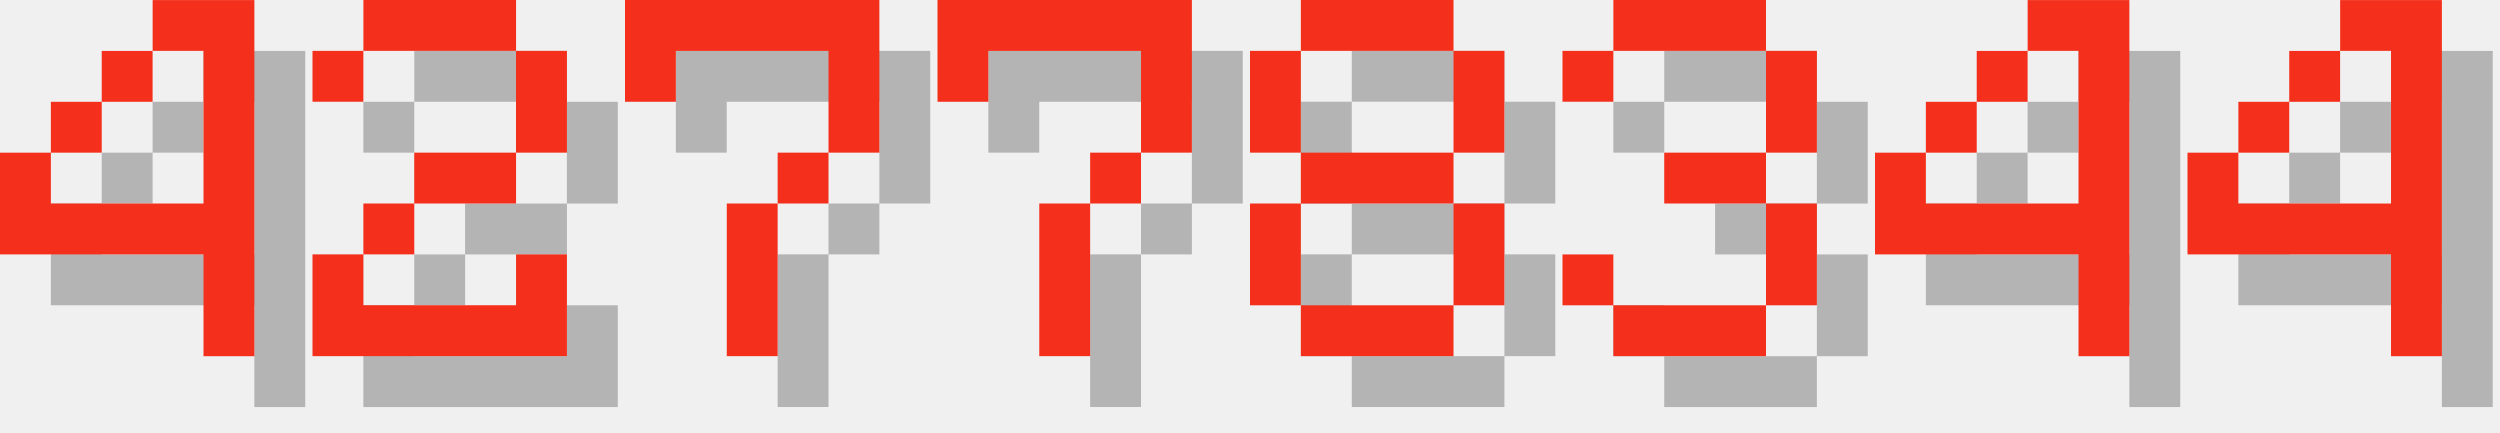
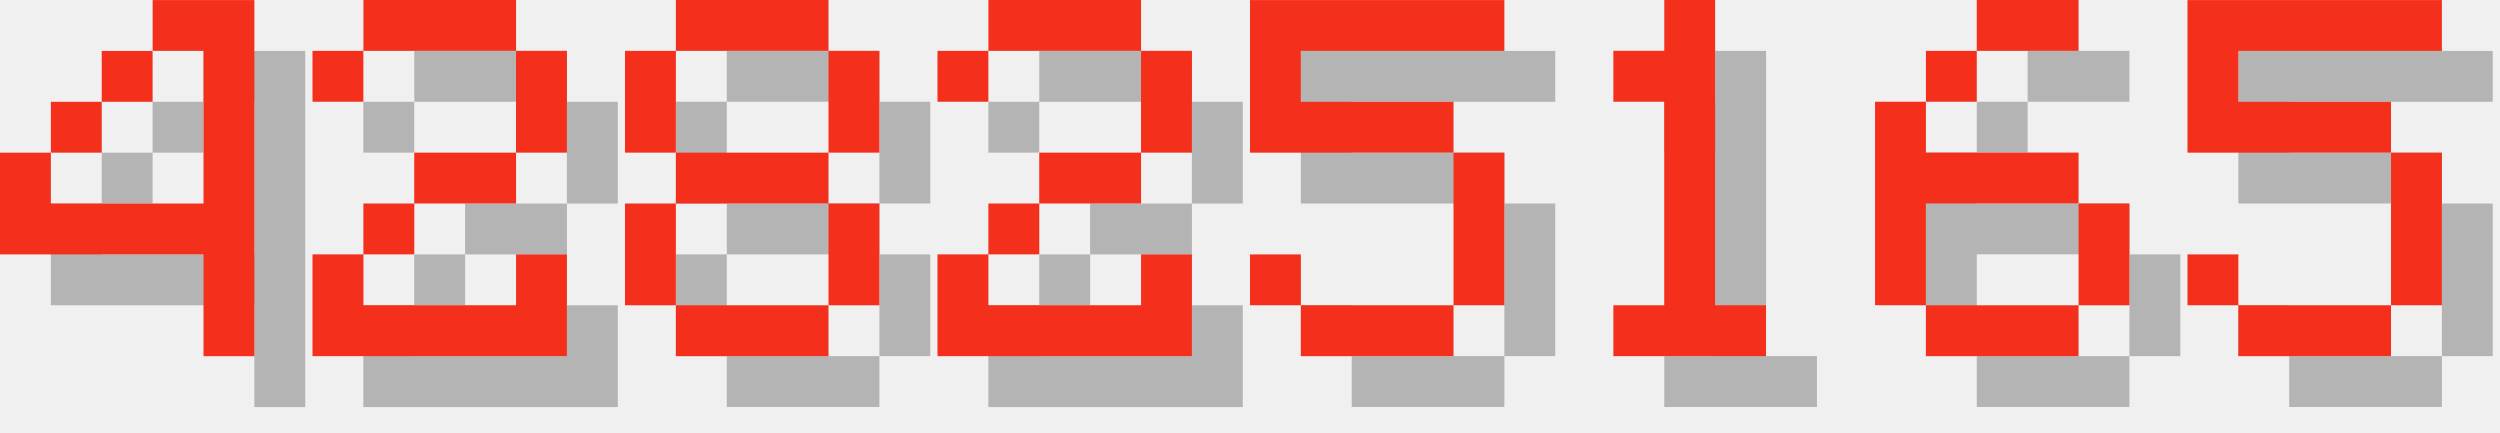
<svg xmlns="http://www.w3.org/2000/svg" version="1.1" width="208.0" height="36">
  <style>
        .text-foreground {
            fill: #F4301C;
        }
        .text-shadow {
            fill: #000000;
            fill-opacity: 0.25;
        }
    </style>
  <g class="digit" id="digit_4" transform="translate(0.0, 0), scale(4)">
    <path id="digit_4_shadow" class="text-shadow" d="m4.233 1.058v1.058h1.058v3.175h-3.175v-1.058h-1.058v2.117h4.233v2.117h1.058v-7.408h-2.117zm-2.117 3.175h1.058v-1.058h-1.058v1.058zm1.058-1.058h1.058v-1.058h-1.058v1.058z" fill-opacity=".5" style="paint-order:stroke fill markers" />
    <path id="digit_4_fg" class="text-foreground" d="m3.175 0v1.058h1.058v3.175h-3.175v-1.058h-1.058v2.117h4.233v2.117h1.058v-7.408h-2.117zm-2.117 3.175h1.058v-1.058h-1.058v1.058zm1.058-1.058h1.058v-1.058h-1.058v1.058z" fill="#fff" style="paint-order:stroke fill markers" />
  </g>
  <g class="digit" id="digit_2" transform="translate(26.0, 0), scale(4)">
    <path id="digit_2_shadow" class="text-shadow" d="m1.058 2.117v1.058h1.058v-1.058h3.175v2.117h-2.117v1.058h-1.058v1.058h-1.058v2.117h5.292v-2.117h-1.058v1.058h-3.175v-1.058h1.058v-1.058h2.117v-1.058h1.058v-2.117h-1.058v-1.058h-3.175v1.058h-1.058z" fill-opacity=".5" style="paint-order:stroke fill markers" />
    <path id="digit_2_fg" class="text-foreground" d="m0 1.058v1.058h1.058v-1.058h3.175v2.117h-2.117v1.058h-1.058v1.058h-1.058v2.117h5.292v-2.117h-1.058v1.058h-3.175v-1.058h1.058v-1.058h2.117v-1.058h1.058v-2.117h-1.058v-1.058h-3.175v1.058h-1.058z" fill="#fff" style="paint-order:stroke fill markers" />
  </g>
-   <g class="digit" id="digit_7" transform="translate(52.0, 0), scale(4)">
-     <path id="digit_7_shadow" class="text-shadow" d="m1.058 1.058 2e-6 2.117h1.058v-1.058h3.175v1.058l2e-7 1.058h-1.058v1.058h-1.058l4e-7 3.175 1.058 1e-7v-3.175h1.058v-1.058h1.058l5e-7 -1.058v-2.117z" fill-opacity=".5" style="paint-order:stroke fill markers" />
-     <path id="digit_7_fg" class="text-foreground" d="m0 0 2e-6 2.117h1.058v-1.058h3.175v1.058l2e-7 1.058h-1.058v1.058h-1.058l4e-7 3.175 1.058 1e-7v-3.175h1.058v-1.058h1.058l5e-7 -1.058v-2.117z" fill="#fff" style="paint-order:stroke fill markers" />
-   </g>
-   <g class="digit" id="digit_7" transform="translate(78.0, 0), scale(4)">
-     <path id="digit_7_shadow" class="text-shadow" d="m1.058 1.058 2e-6 2.117h1.058v-1.058h3.175v1.058l2e-7 1.058h-1.058v1.058h-1.058l4e-7 3.175 1.058 1e-7v-3.175h1.058v-1.058h1.058l5e-7 -1.058v-2.117z" fill-opacity=".5" style="paint-order:stroke fill markers" />
-     <path id="digit_7_fg" class="text-foreground" d="m0 0 2e-6 2.117h1.058v-1.058h3.175v1.058l2e-7 1.058h-1.058v1.058h-1.058l4e-7 3.175 1.058 1e-7v-3.175h1.058v-1.058h1.058l5e-7 -1.058v-2.117z" fill="#fff" style="paint-order:stroke fill markers" />
-   </g>
-   <g class="digit" id="digit_8" transform="translate(104.0, 0), scale(4)">
+   <g class="digit" id="digit_8" transform="translate(52.0, 0), scale(4)">
    <path id="digit_8_shadow" class="text-shadow" d="m2.117 1.058v1.058h3.175v-1.058h-3.175zm3.175 1.058v2.117h1.058v-2.117h-1.058zm0 2.117h-3.175v1.058h3.175v-1.058zm0 1.058v2.117h1.058v-2.117h-1.058zm0 2.117h-3.175v1.058h3.175v-1.058zm-3.175 0v-2.117h-1.058v2.117h1.058zm0-3.175v-2.117h-1.058v2.117h1.058z" fill-opacity=".5" style="paint-order:stroke fill markers" />
    <path id="digit_8_fg" class="text-foreground" d="m1.058 0v1.058h3.175v-1.058h-3.175zm3.175 1.058v2.117h1.058v-2.117h-1.058zm0 2.117h-3.175v1.058h3.175v-1.058zm0 1.058v2.117h1.058v-2.117h-1.058zm0 2.117h-3.175v1.058h3.175v-1.058zm-3.175 0v-2.117h-1.058v2.117h1.058zm0-3.175v-2.117h-1.058v2.117h1.058z" fill="#fff" style="paint-order:stroke fill markers" />
  </g>
-   <g class="digit" id="digit_3" transform="translate(130.0, 0), scale(4)">
-     <path id="digit_3_shadow" class="text-shadow" d="m1.058 2.117v1.058h1.058v-1.058h3.175v2.117h-2.117v1.058h2.117v2.117h-3.175v-1.058h-1.058v1.058h1.058v1.058h3.175v-1.058h1.058v-2.117h-1.058v-1.058h1.058v-2.117h-1.058v-1.058h-3.175v1.058h-1.058z" fill-opacity=".5" style="paint-order:stroke fill markers" />
-     <path id="digit_3_fg" class="text-foreground" d="m0 1.058v1.058h1.058v-1.058h3.175v2.117h-2.117v1.058h2.117v2.117h-3.175v-1.058h-1.058v1.058h1.058v1.058h3.175v-1.058h1.058v-2.117h-1.058v-1.058h1.058v-2.117h-1.058v-1.058h-3.175v1.058h-1.058z" fill="#fff" style="paint-order:stroke fill markers" />
+   <g class="digit" id="digit_2" transform="translate(78.0, 0), scale(4)">
+     <path id="digit_2_shadow" class="text-shadow" d="m1.058 2.117v1.058h1.058v-1.058h3.175v2.117h-2.117v1.058h-1.058v1.058h-1.058v2.117h5.292v-2.117h-1.058v1.058h-3.175v-1.058h1.058v-1.058h2.117v-1.058h1.058v-2.117h-1.058v-1.058h-3.175v1.058h-1.058z" fill-opacity=".5" style="paint-order:stroke fill markers" />
+     <path id="digit_2_fg" class="text-foreground" d="m0 1.058v1.058h1.058v-1.058h3.175v2.117h-2.117v1.058h-1.058v1.058h-1.058v2.117h5.292v-2.117h-1.058v1.058h-3.175v-1.058h1.058v-1.058h2.117v-1.058h1.058v-2.117h-1.058v-1.058h-3.175v1.058h-1.058z" fill="#fff" style="paint-order:stroke fill markers" />
  </g>
-   <g class="digit" id="digit_4" transform="translate(156.0, 0), scale(4)">
-     <path id="digit_4_shadow" class="text-shadow" d="m4.233 1.058v1.058h1.058v3.175h-3.175v-1.058h-1.058v2.117h4.233v2.117h1.058v-7.408h-2.117zm-2.117 3.175h1.058v-1.058h-1.058v1.058zm1.058-1.058h1.058v-1.058h-1.058v1.058z" fill-opacity=".5" style="paint-order:stroke fill markers" />
-     <path id="digit_4_fg" class="text-foreground" d="m3.175 0v1.058h1.058v3.175h-3.175v-1.058h-1.058v2.117h4.233v2.117h1.058v-7.408h-2.117zm-2.117 3.175h1.058v-1.058h-1.058v1.058zm1.058-1.058h1.058v-1.058h-1.058v1.058z" fill="#fff" style="paint-order:stroke fill markers" />
+   <g class="digit" id="digit_5" transform="translate(104.0, 0), scale(4)">
+     <path id="digit_5_shadow" class="text-shadow" d="m1.058 1.058v3.175h4.233v3.175h-3.175v-1.058h-1.058v1.058h1.058v1.058h3.175v-1.058h1.058v-3.175h-1.058v-1.058h-3.175v-1.058h4.233v-1.058h-5.292z" fill-opacity=".5" style="paint-order:stroke fill markers" />
+     <path id="digit_5_fg" class="text-foreground" d="m0 0v3.175h4.233v3.175h-3.175v-1.058h-1.058v1.058h1.058v1.058h3.175v-1.058h1.058v-3.175h-1.058v-1.058h-3.175v-1.058h4.233v-1.058h-5.292z" fill="#fff" style="paint-order:stroke fill markers" />
  </g>
-   <g class="digit" id="digit_4" transform="translate(182.0, 0), scale(4)">
-     <path id="digit_4_shadow" class="text-shadow" d="m4.233 1.058v1.058h1.058v3.175h-3.175v-1.058h-1.058v2.117h4.233v2.117h1.058v-7.408h-2.117zm-2.117 3.175h1.058v-1.058h-1.058v1.058zm1.058-1.058h1.058v-1.058h-1.058v1.058z" fill-opacity=".5" style="paint-order:stroke fill markers" />
-     <path id="digit_4_fg" class="text-foreground" d="m3.175 0v1.058h1.058v3.175h-3.175v-1.058h-1.058v2.117h4.233v2.117h1.058v-7.408h-2.117zm-2.117 3.175h1.058v-1.058h-1.058v1.058zm1.058-1.058h1.058v-1.058h-1.058v1.058z" fill="#fff" style="paint-order:stroke fill markers" />
+   <g class="digit" id="digit_1" transform="translate(130.0, 0), scale(4)">
+     <path id="digit_1_shadow" class="text-shadow" d="m2.117 2.117v1.058h1.058v4.233h-1.058v1.058h3.175v-1.058h-1.058v-6.35h-1.058v1.058h-1.058z" fill-opacity=".5" style="paint-order:stroke fill markers" />
+     <path id="digit_1_fg" class="text-foreground" d="m1.058 1.058v1.058h1.058v4.233h-1.058v1.058h3.175v-1.058h-1.058v-6.35h-1.058v1.058h-1.058z" fill="#fff" style="paint-order:stroke fill markers" />
+   </g>
+   <g class="digit" id="digit_6" transform="translate(156.0, 0), scale(4)">
+     <path id="digit_6_shadow" class="text-shadow" d="m3.175 1.058v1.058h2.117v-1.058h-2.117zm0 1.058h-1.058v1.058h1.058v-1.058zm-1.058 1.058h-1.058v4.233h1.058v-2.117h3.175v-1.058h-3.175v-1.058zm3.175 2.117v2.117h1.058v-2.117h-1.058zm0 2.117h-3.175v1.058h3.175v-1.058z" fill-opacity=".5" style="paint-order:stroke fill markers" />
+     <path id="digit_6_fg" class="text-foreground" d="m2.117 0v1.058h2.117v-1.058h-2.117zm0 1.058h-1.058v1.058h1.058v-1.058zm-1.058 1.058h-1.058v4.233h1.058v-2.117h3.175v-1.058h-3.175v-1.058zm3.175 2.117v2.117h1.058v-2.117h-1.058zm0 2.117h-3.175v1.058h3.175v-1.058z" fill="#fff" style="paint-order:stroke fill markers" />
+   </g>
+   <g class="digit" id="digit_5" transform="translate(182.0, 0), scale(4)">
+     <path id="digit_5_shadow" class="text-shadow" d="m1.058 1.058v3.175h4.233v3.175h-3.175v-1.058h-1.058v1.058h1.058v1.058h3.175v-1.058h1.058v-3.175h-1.058v-1.058h-3.175v-1.058h4.233v-1.058h-5.292z" fill-opacity=".5" style="paint-order:stroke fill markers" />
+     <path id="digit_5_fg" class="text-foreground" d="m0 0v3.175h4.233v3.175h-3.175v-1.058h-1.058v1.058h1.058v1.058h3.175v-1.058h1.058v-3.175h-1.058v-1.058h-3.175v-1.058h4.233v-1.058h-5.292z" fill="#fff" style="paint-order:stroke fill markers" />
  </g>
</svg>
